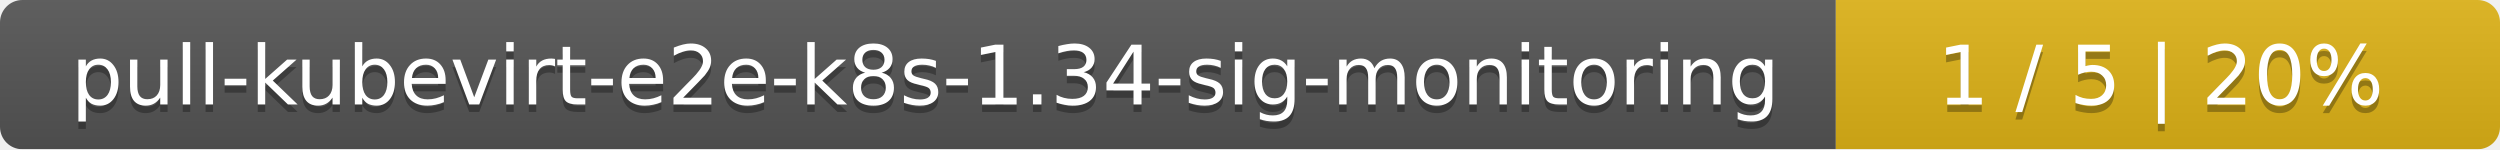
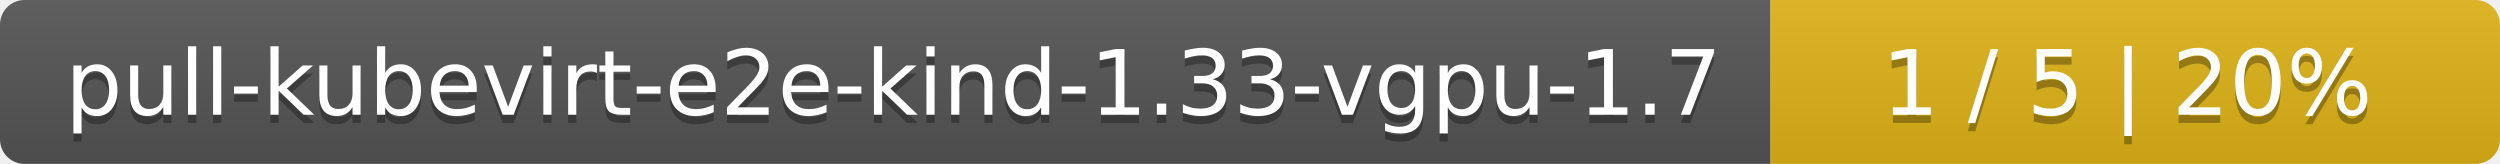
- <svg xmlns="http://www.w3.org/2000/svg" width="335" height="20">
+ <svg xmlns="http://www.w3.org/2000/svg" width="305" height="20">
  <linearGradient id="smooth" x2="0" y2="100%">
    <stop offset="0" stop-color="#bbb" stop-opacity=".1" />
    <stop offset="1" stop-opacity=".1" />
  </linearGradient>
  <mask id="round">
-     <rect width="335" height="20" rx="3" fill="#fff" />
+     <rect width="305" height="20" rx="3" fill="#fff" />
  </mask>
  <g mask="url(#round)">
-     <rect width="246" height="20" fill="#555" />
-     <rect x="246" width="89" height="20" fill="#dfb317" />
-     <rect width="335" height="20" fill="url(#smooth)" />
+     <rect width="216" height="20" fill="#555" />
+     <rect x="216" width="89" height="20" fill="#dfb317" />
+     <rect width="305" height="20" fill="url(#smooth)" />
  </g>
  <g fill="#fff" text-anchor="middle" font-family="DejaVu Sans,Verdana,Geneva,sans-serif" font-size="11">
-     <text x="124" y="15" fill="#010101" fill-opacity=".3">pull-kubevirt-e2e-k8s-1.34-sig-monitoring</text>
-     <text x="124" y="14">pull-kubevirt-e2e-k8s-1.34-sig-monitoring</text>
-     <text x="289.5" y="15" fill="#010101" fill-opacity=".3">1 / 5    |    20%</text>
-     <text x="289.5" y="14">1 / 5    |    20%</text>
+     <text x="109" y="15" fill="#010101" fill-opacity=".3">pull-kubevirt-e2e-kind-1.33-vgpu-1.7</text>
+     <text x="109" y="14">pull-kubevirt-e2e-kind-1.33-vgpu-1.7</text>
+     <text x="259.5" y="15" fill="#010101" fill-opacity=".3">1 / 5    |    20%</text>
+     <text x="259.5" y="14">1 / 5    |    20%</text>
  </g>
</svg>
